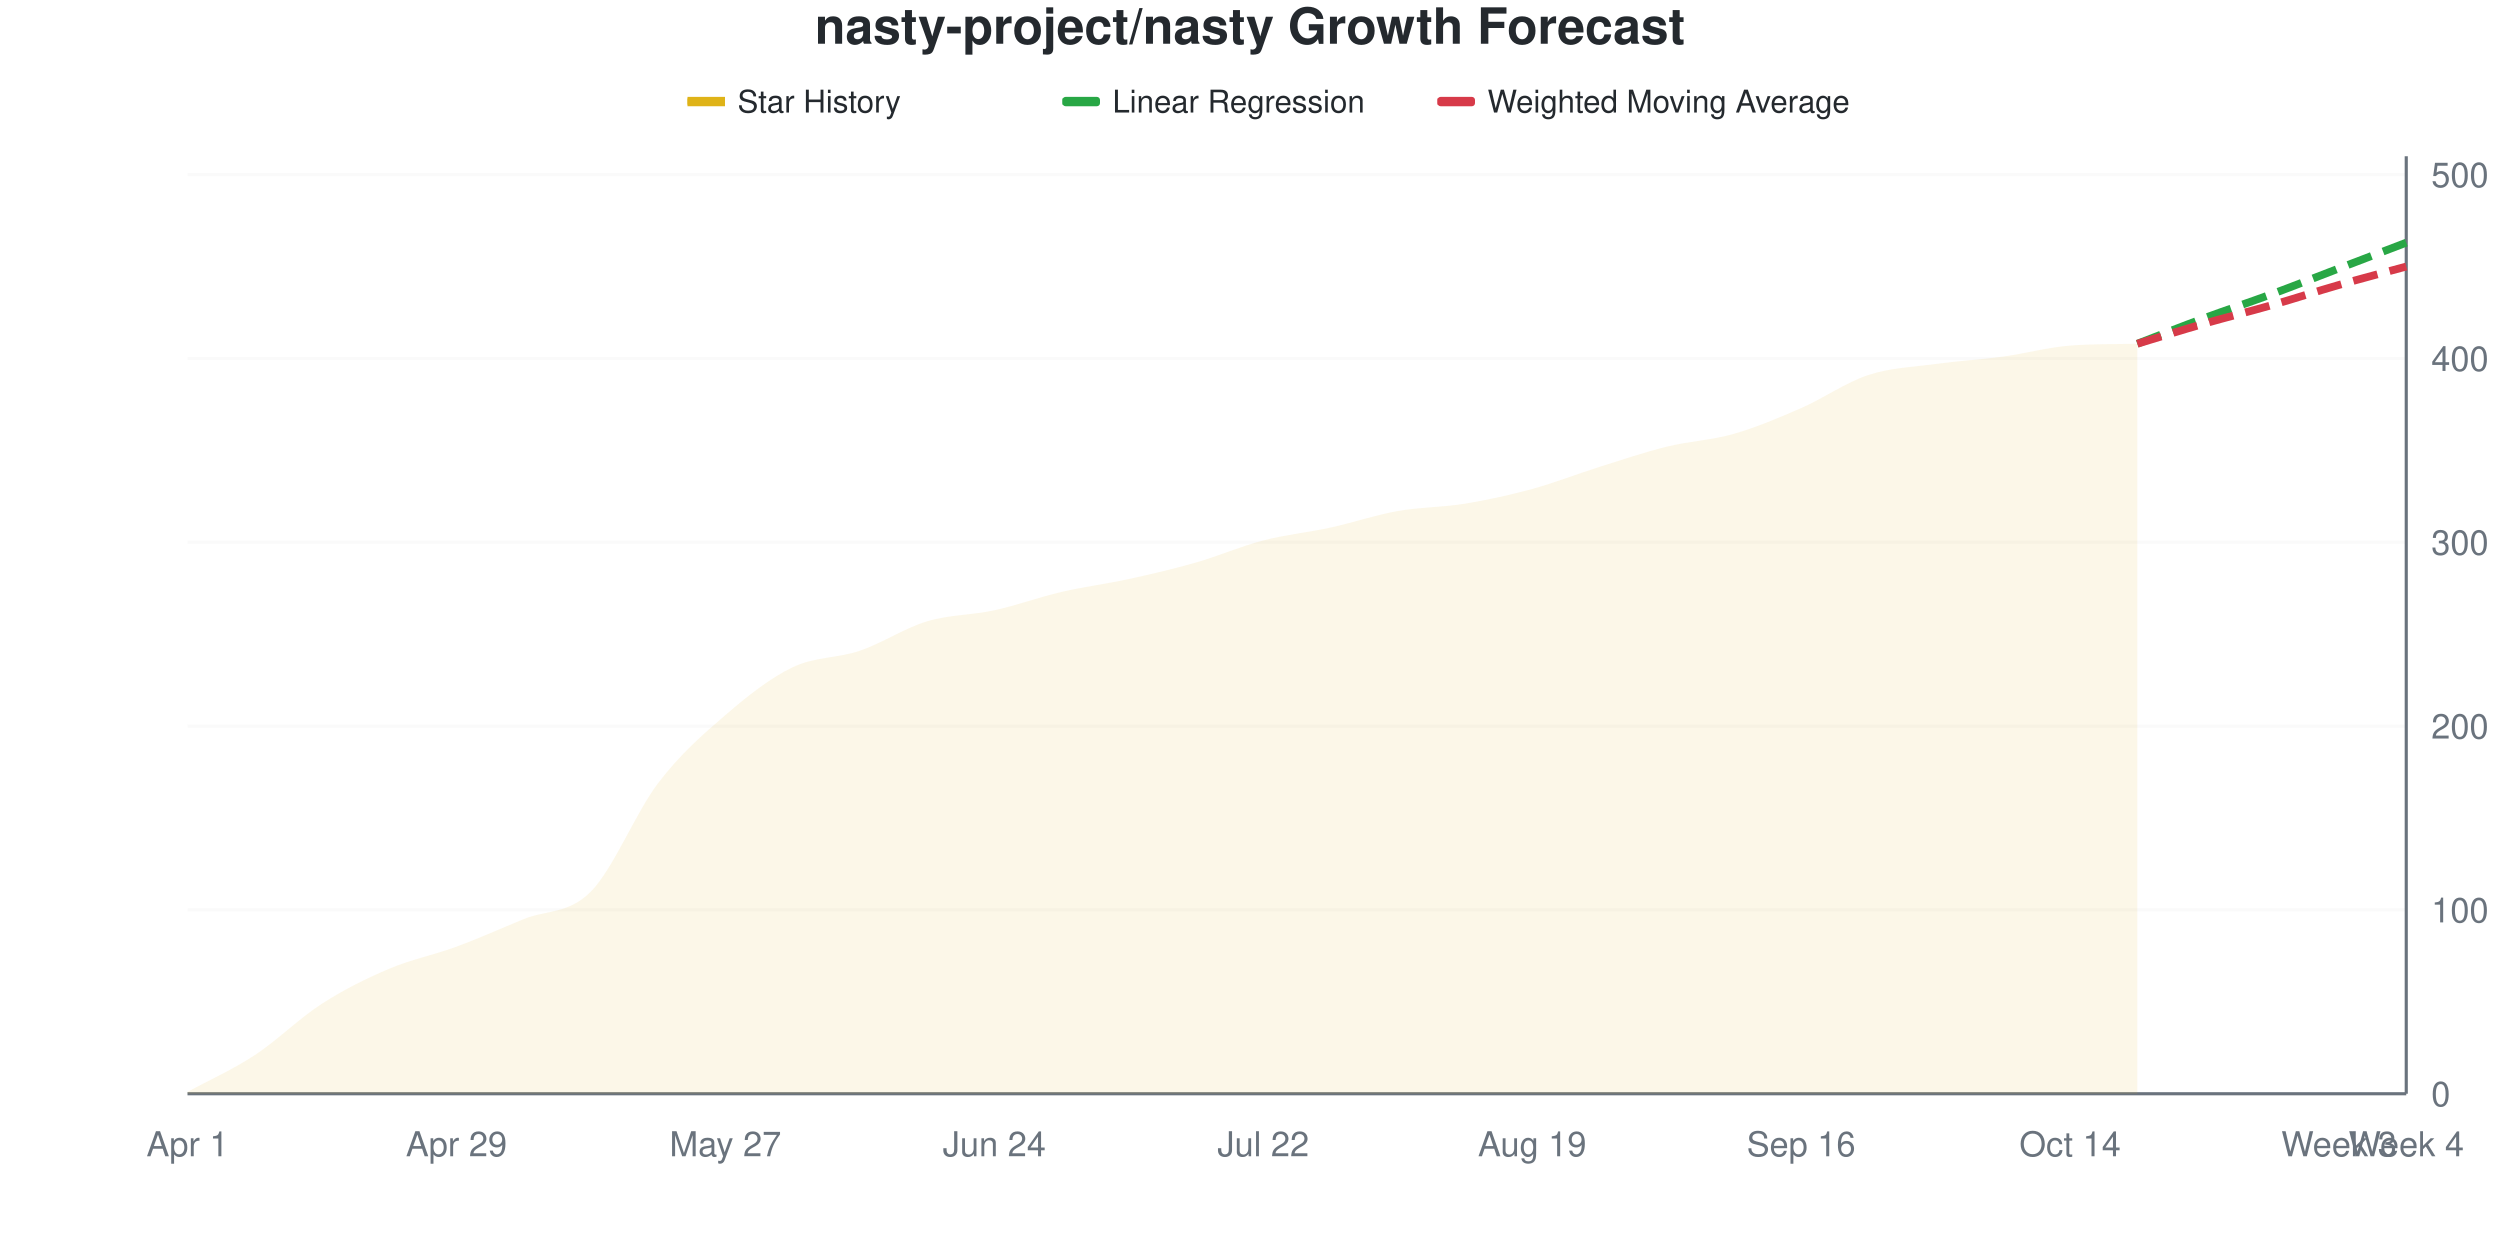
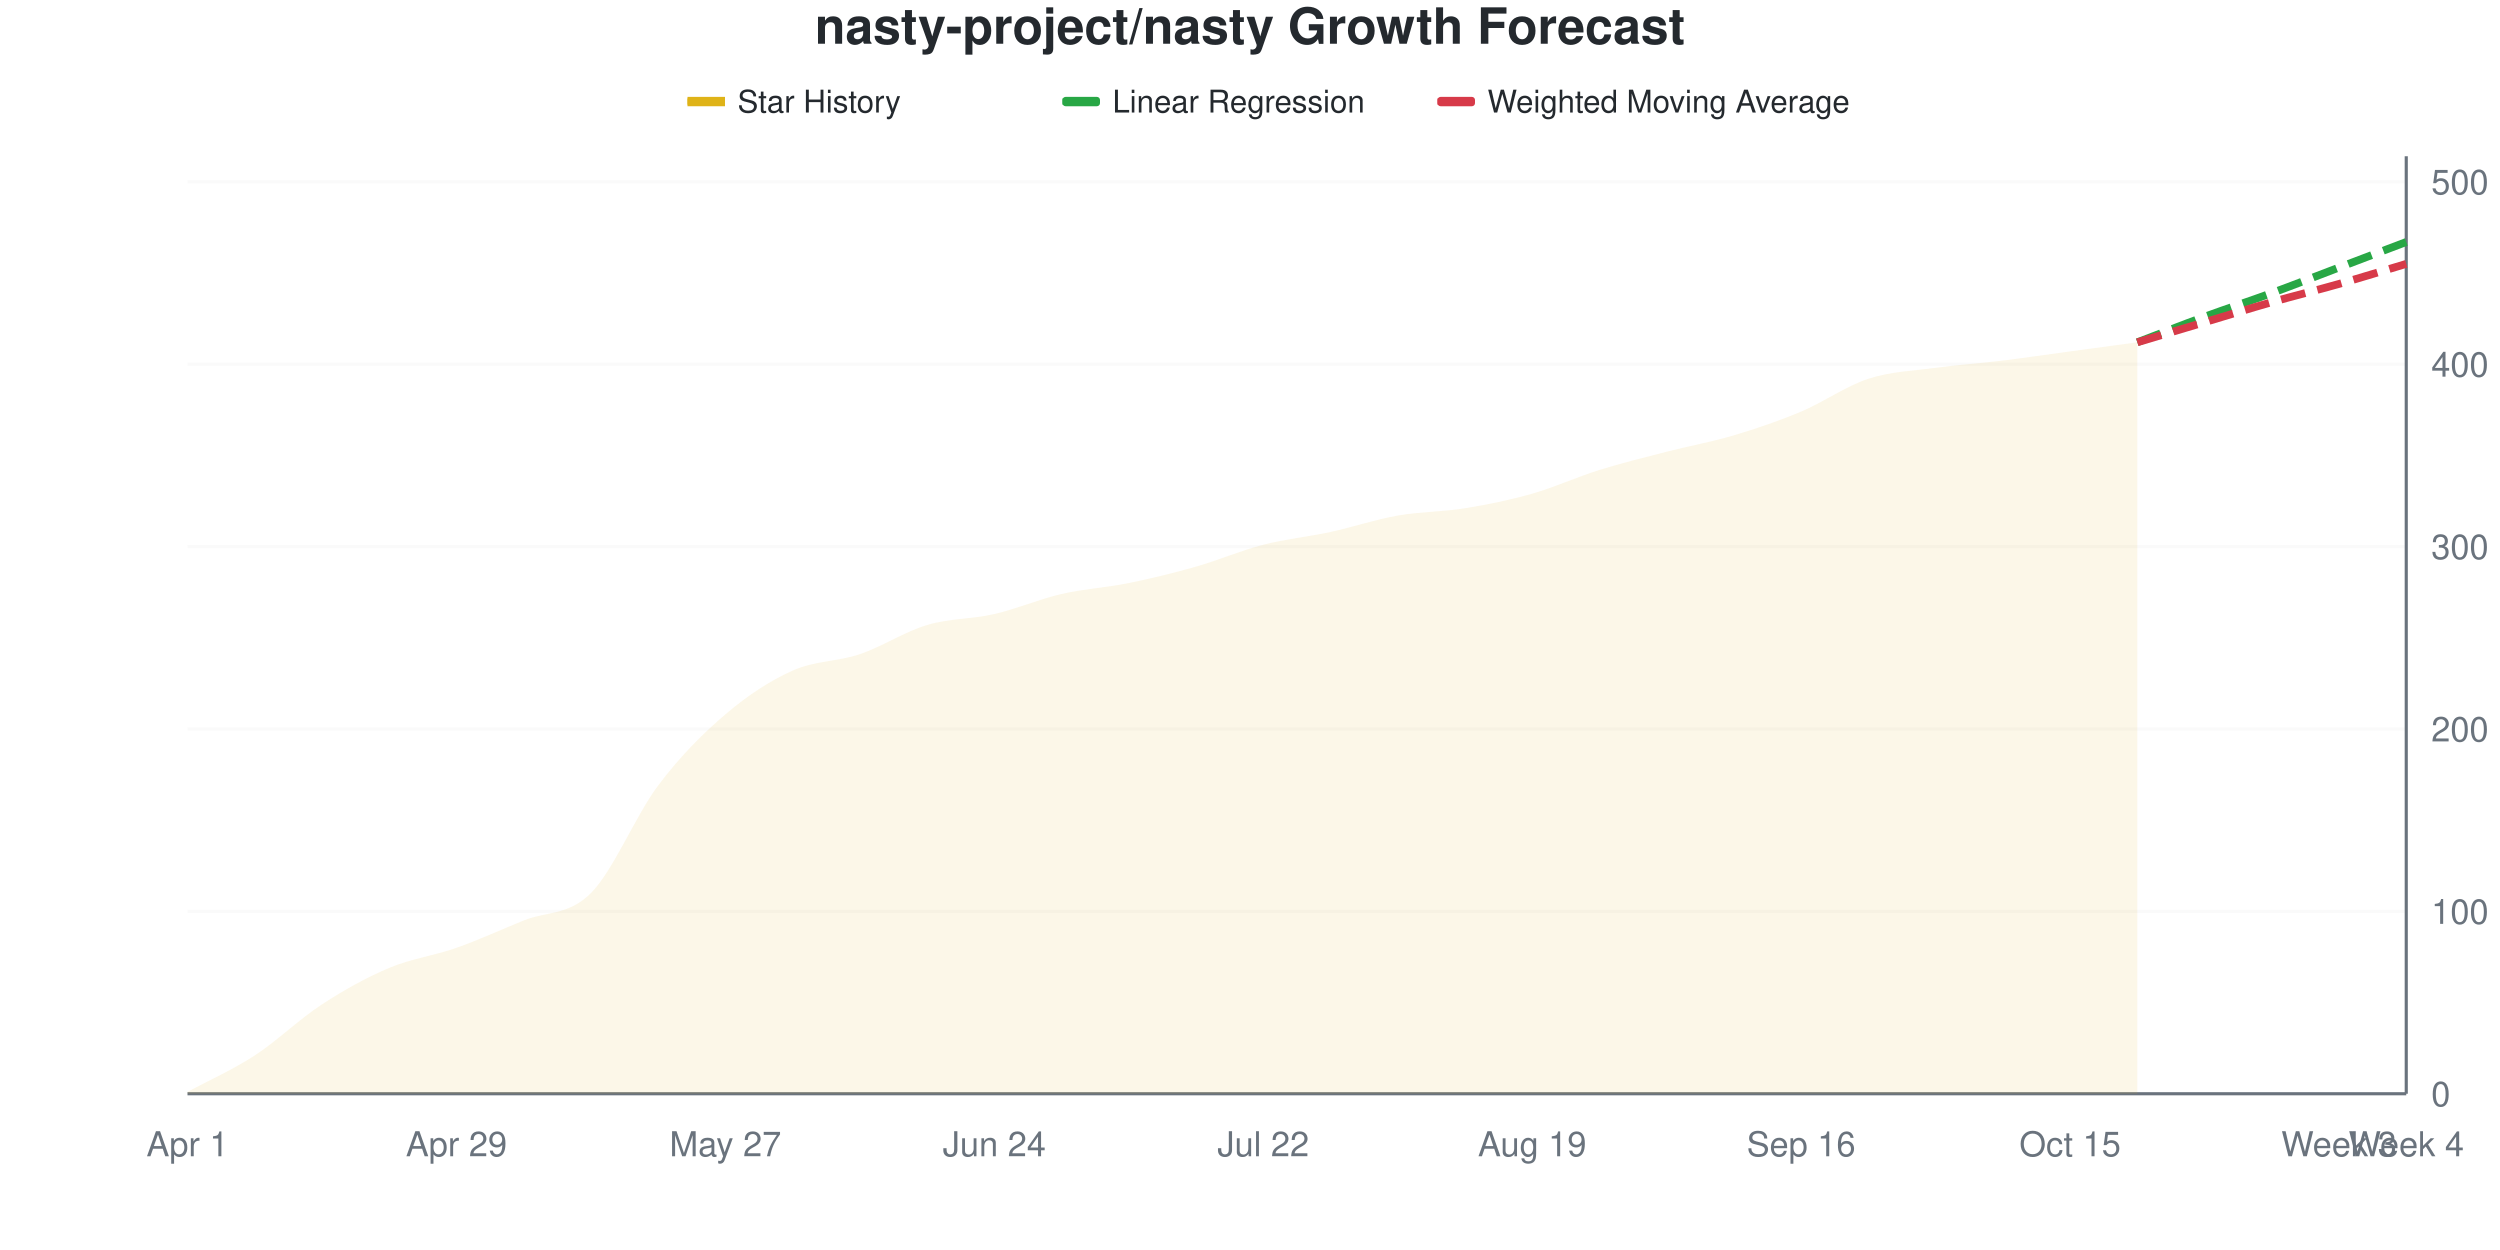
<svg xmlns="http://www.w3.org/2000/svg" viewBox="0 0 800 400" width="800" height="400">
  <style>
    @keyframes drawLine {
      to { stroke-dashoffset: 0; }
    }
    @keyframes fadeInPoint {
      from { opacity: 0; }
      to { opacity: 1; }
    }
    .data-line-0 {
      stroke-dasharray: 1033;
      stroke-dashoffset: 1033;
      animation: drawLine 2s ease-out forwards;
    }
    .data-point {
      opacity: 0;
      animation: fadeInPoint 0.5s ease-out forwards;
    }
    .chart-bg { fill: #fff; }
    .chart-text { fill: #24292e; }
    .chart-muted { fill: #6a737d; }
    .chart-grid { stroke: #eee; }
    .chart-axis { stroke: #6a737d; }
    @media (prefers-color-scheme: dark) {
      .chart-bg { fill: #0d1117; }
      .chart-text { fill: #e6edf3; }
      .chart-muted { fill: #8b949e; }
      .chart-grid { stroke: #21262d; }
      .chart-axis { stroke: #8b949e; }
    }
  </style>
  <rect width="800" height="400" class="chart-bg" />
  <text x="400" y="14" text-anchor="middle" class="chart-text" font-size="16" font-weight="bold" font-family="-apple-system, BlinkMacSystemFont, 'Segoe UI', Helvetica, Arial, sans-serif">nasty-project/nasty Growth Forecast</text>
  <g class="legend">
    <rect x="220" y="31" width="12" height="3" fill="#dfb317" />
    <line x1="220" y1="32.5" x2="232" y2="32.5" stroke="#dfb317" stroke-width="2" />
    <text x="236" y="36" class="chart-text" font-size="10" font-family="-apple-system, BlinkMacSystemFont, 'Segoe UI', Helvetica, Arial, sans-serif">Star History</text>
    <rect x="340" y="31" width="12" height="3" fill="#28a745" rx="1" />
    <line x1="340" y1="32.5" x2="352" y2="32.5" stroke="#28a745" stroke-width="2" stroke-dasharray="4,2" />
    <text x="356" y="36" class="chart-text" font-size="10" font-family="-apple-system, BlinkMacSystemFont, 'Segoe UI', Helvetica, Arial, sans-serif">Linear Regression</text>
    <rect x="460" y="31" width="12" height="3" fill="#d73a49" rx="1" />
    <line x1="460" y1="32.5" x2="472" y2="32.5" stroke="#d73a49" stroke-width="2" stroke-dasharray="4,2" />
    <text x="476" y="36" class="chart-text" font-size="10" font-family="-apple-system, BlinkMacSystemFont, 'Segoe UI', Helvetica, Arial, sans-serif">Weighted Moving Average</text>
  </g>
  <g class="grid">
    <line x1="60" y1="350" x2="770" y2="350" class="chart-grid" stroke-opacity="0.3" />
    <text x="778" y="354" text-anchor="start" class="chart-muted" font-size="11" font-family="-apple-system, BlinkMacSystemFont, 'Segoe UI', Helvetica, Arial, sans-serif">0</text>
-     <line x1="60" y1="291.176" x2="770" y2="291.176" class="chart-grid" stroke-opacity="0.3" />
-     <text x="778" y="295.176" text-anchor="start" class="chart-muted" font-size="11" font-family="-apple-system, BlinkMacSystemFont, 'Segoe UI', Helvetica, Arial, sans-serif">100</text>
-     <line x1="60" y1="232.353" x2="770" y2="232.353" class="chart-grid" stroke-opacity="0.3" />
-     <text x="778" y="236.353" text-anchor="start" class="chart-muted" font-size="11" font-family="-apple-system, BlinkMacSystemFont, 'Segoe UI', Helvetica, Arial, sans-serif">200</text>
-     <line x1="60" y1="173.529" x2="770" y2="173.529" class="chart-grid" stroke-opacity="0.3" />
-     <text x="778" y="177.529" text-anchor="start" class="chart-muted" font-size="11" font-family="-apple-system, BlinkMacSystemFont, 'Segoe UI', Helvetica, Arial, sans-serif">300</text>
-     <line x1="60" y1="114.706" x2="770" y2="114.706" class="chart-grid" stroke-opacity="0.3" />
-     <text x="778" y="118.706" text-anchor="start" class="chart-muted" font-size="11" font-family="-apple-system, BlinkMacSystemFont, 'Segoe UI', Helvetica, Arial, sans-serif">400</text>
-     <line x1="60" y1="55.882" x2="770" y2="55.882" class="chart-grid" stroke-opacity="0.3" />
-     <text x="778" y="59.882" text-anchor="start" class="chart-muted" font-size="11" font-family="-apple-system, BlinkMacSystemFont, 'Segoe UI', Helvetica, Arial, sans-serif">500</text>
+     <line x1="60" y1="291.634" x2="770" y2="291.634" class="chart-grid" stroke-opacity="0.3" />
+     <text x="778" y="295.634" text-anchor="start" class="chart-muted" font-size="11" font-family="-apple-system, BlinkMacSystemFont, 'Segoe UI', Helvetica, Arial, sans-serif">100</text>
+     <line x1="60" y1="233.268" x2="770" y2="233.268" class="chart-grid" stroke-opacity="0.3" />
+     <text x="778" y="237.268" text-anchor="start" class="chart-muted" font-size="11" font-family="-apple-system, BlinkMacSystemFont, 'Segoe UI', Helvetica, Arial, sans-serif">200</text>
+     <line x1="60" y1="174.903" x2="770" y2="174.903" class="chart-grid" stroke-opacity="0.3" />
+     <text x="778" y="178.903" text-anchor="start" class="chart-muted" font-size="11" font-family="-apple-system, BlinkMacSystemFont, 'Segoe UI', Helvetica, Arial, sans-serif">300</text>
+     <line x1="60" y1="116.537" x2="770" y2="116.537" class="chart-grid" stroke-opacity="0.3" />
+     <text x="778" y="120.537" text-anchor="start" class="chart-muted" font-size="11" font-family="-apple-system, BlinkMacSystemFont, 'Segoe UI', Helvetica, Arial, sans-serif">400</text>
+     <line x1="60" y1="58.171" x2="770" y2="58.171" class="chart-grid" stroke-opacity="0.3" />
+     <text x="778" y="62.171" text-anchor="start" class="chart-muted" font-size="11" font-family="-apple-system, BlinkMacSystemFont, 'Segoe UI', Helvetica, Arial, sans-serif">500</text>
  </g>
  <g class="milestones">
    
  </g>
  <g class="x-axis">
    <text x="60" y="370" text-anchor="middle" class="chart-muted" font-size="11" font-family="-apple-system, BlinkMacSystemFont, 'Segoe UI', Helvetica, Arial, sans-serif">Apr 1</text>
    <text x="146.061" y="370" text-anchor="middle" class="chart-muted" font-size="11" font-family="-apple-system, BlinkMacSystemFont, 'Segoe UI', Helvetica, Arial, sans-serif">Apr 29</text>
    <text x="232.121" y="370" text-anchor="middle" class="chart-muted" font-size="11" font-family="-apple-system, BlinkMacSystemFont, 'Segoe UI', Helvetica, Arial, sans-serif">May 27</text>
    <text x="318.182" y="370" text-anchor="middle" class="chart-muted" font-size="11" font-family="-apple-system, BlinkMacSystemFont, 'Segoe UI', Helvetica, Arial, sans-serif">Jun 24</text>
    <text x="404.242" y="370" text-anchor="middle" class="chart-muted" font-size="11" font-family="-apple-system, BlinkMacSystemFont, 'Segoe UI', Helvetica, Arial, sans-serif">Jul 22</text>
    <text x="490.303" y="370" text-anchor="middle" class="chart-muted" font-size="11" font-family="-apple-system, BlinkMacSystemFont, 'Segoe UI', Helvetica, Arial, sans-serif">Aug 19</text>
    <text x="576.364" y="370" text-anchor="middle" class="chart-muted" font-size="11" font-family="-apple-system, BlinkMacSystemFont, 'Segoe UI', Helvetica, Arial, sans-serif">Sep 16</text>
-     <text x="662.424" y="370" text-anchor="middle" class="chart-muted" font-size="11" font-family="-apple-system, BlinkMacSystemFont, 'Segoe UI', Helvetica, Arial, sans-serif">Oct 14</text>
+     <text x="662.424" y="370" text-anchor="middle" class="chart-muted" font-size="11" font-family="-apple-system, BlinkMacSystemFont, 'Segoe UI', Helvetica, Arial, sans-serif">Oct 15</text>
    <text x="748.485" y="370" text-anchor="middle" class="chart-muted" font-size="11" font-family="-apple-system, BlinkMacSystemFont, 'Segoe UI', Helvetica, Arial, sans-serif">Week 3</text>
    <text x="770" y="370" text-anchor="middle" class="chart-muted" font-size="11" font-family="-apple-system, BlinkMacSystemFont, 'Segoe UI', Helvetica, Arial, sans-serif">Week 4</text>
  </g>
  <line x1="770" y1="50" x2="770" y2="350" class="chart-axis" stroke-width="1" />
  <line x1="60" y1="350" x2="770" y2="350" class="chart-axis" stroke-width="1" />
-   <path d="M60,350 L60,349.412 C67.172,345.49 74.343,342.353 81.515,337.647 C88.687,332.941 95.859,325.784 103.03,321.176 C110.202,316.569 117.374,313.039 124.545,310 C131.717,306.961 138.889,305.588 146.061,302.941 C153.232,300.294 160.404,297.059 167.576,294.118 C174.747,291.176 181.919,292.549 189.091,285.294 C196.263,278.039 203.434,260 210.606,250.588 C217.778,241.176 224.949,235 232.121,228.824 C239.293,222.647 246.465,216.961 253.636,213.529 C260.808,210.098 267.98,210.686 275.152,208.235 C282.323,205.784 289.495,200.98 296.667,198.824 C303.838,196.667 311.01,196.863 318.182,195.294 C325.354,193.725 332.525,191.078 339.697,189.412 C346.869,187.745 354.04,186.863 361.212,185.294 C368.384,183.725 375.556,182.059 382.727,180 C389.899,177.941 397.071,174.804 404.242,172.941 C411.414,171.078 418.586,170.392 425.758,168.824 C432.929,167.255 440.101,164.804 447.273,163.529 C454.444,162.255 461.616,162.353 468.788,161.176 C475.96,160 483.131,158.431 490.303,156.471 C497.475,154.51 504.646,151.667 511.818,149.412 C518.99,147.157 526.162,144.706 533.333,142.941 C540.505,141.176 547.677,140.882 554.848,138.824 C562.02,136.765 569.192,133.725 576.364,130.588 C583.535,127.451 590.707,122.353 597.879,120 C605.051,117.647 612.222,117.451 619.394,116.471 C626.566,115.49 633.737,115.098 640.909,114.118 C648.081,113.137 655.253,111.154 662.424,110.588 C669.596,110.023 676.768,110.162 683.939,110 L683.939,350 L60,350 Z" fill="#dfb317" fill-opacity="0.1" />
-   <path d="M60,350 L60,349.412 C67.172,345.49 74.343,342.353 81.515,337.647 C88.687,332.941 95.859,325.784 103.03,321.176 C110.202,316.569 117.374,313.039 124.545,310 C131.717,306.961 138.889,305.588 146.061,302.941 C153.232,300.294 160.404,297.059 167.576,294.118 C174.747,291.176 181.919,292.549 189.091,285.294 C196.263,278.039 203.434,260 210.606,250.588 C217.778,241.176 224.949,235 232.121,228.824 C239.293,222.647 246.465,216.961 253.636,213.529 C260.808,210.098 267.98,210.686 275.152,208.235 C282.323,205.784 289.495,200.98 296.667,198.824 C303.838,196.667 311.01,196.863 318.182,195.294 C325.354,193.725 332.525,191.078 339.697,189.412 C346.869,187.745 354.04,186.863 361.212,185.294 C368.384,183.725 375.556,182.059 382.727,180 C389.899,177.941 397.071,174.804 404.242,172.941 C411.414,171.078 418.586,170.392 425.758,168.824 C432.929,167.255 440.101,164.804 447.273,163.529 C454.444,162.255 461.616,162.353 468.788,161.176 C475.96,160 483.131,158.431 490.303,156.471 C497.475,154.51 504.646,151.667 511.818,149.412 C518.99,147.157 526.162,144.706 533.333,142.941 C540.505,141.176 547.677,140.882 554.848,138.824 C562.02,136.765 569.192,133.725 576.364,130.588 C583.535,127.451 590.707,122.353 597.879,120 C605.051,117.647 612.222,117.451 619.394,116.471 C626.566,115.49 633.737,115.098 640.909,114.118 C648.081,113.137 655.253,111.154 662.424,110.588 C669.596,110.023 676.768,110.162 683.939,110" fill="none" stroke="#dfb317" stroke-width="2.5" class="data-line-0" />
-   <path d="M683.939,110 C691.111,107.255 698.283,104.412 705.455,101.765 C712.626,99.118 719.798,96.765 726.97,94.118 C734.141,91.471 741.313,88.627 748.485,85.882 C755.657,83.137 762.828,80.392 770,77.647" fill="none" stroke="#28a745" stroke-width="2.5" stroke-dasharray="8,4" />
-   <path d="M683.939,110 C691.111,107.843 698.283,105.588 705.455,103.529 C712.626,101.471 719.798,99.706 726.97,97.647 C734.141,95.588 741.313,93.235 748.485,91.176 C755.657,89.118 762.828,87.255 770,85.294" fill="none" stroke="#d73a49" stroke-width="2.5" stroke-dasharray="8,4" />
+   <path d="M60,350 L60,349.416 C67.172,345.525 74.343,342.412 81.515,337.743 C88.687,333.074 95.859,326.07 103.03,321.401 C110.202,316.732 117.374,312.743 124.545,309.728 C131.717,306.712 138.889,305.837 146.061,303.307 C153.232,300.778 160.404,297.471 167.576,294.553 C174.747,291.634 181.919,292.996 189.091,285.798 C196.263,278.599 203.434,260.895 210.606,251.362 C217.778,241.829 224.949,234.728 232.121,228.599 C239.293,222.471 246.465,217.802 253.636,214.591 C260.808,211.381 267.98,211.77 275.152,209.339 C282.323,206.907 289.495,202.14 296.667,200 C303.838,197.86 311.01,198.152 318.182,196.498 C325.354,194.844 332.525,191.732 339.697,190.078 C346.869,188.424 354.04,188.035 361.212,186.576 C368.384,185.117 375.556,183.366 382.727,181.323 C389.899,179.28 397.071,176.167 404.242,174.319 C411.414,172.471 418.586,171.79 425.758,170.233 C432.929,168.677 440.101,166.245 447.273,164.981 C454.444,163.716 461.616,163.813 468.788,162.646 C475.96,161.479 483.131,160.019 490.303,157.977 C497.475,155.934 504.646,152.626 511.818,150.389 C518.99,148.152 526.162,146.401 533.333,144.553 C540.505,142.704 547.677,141.44 554.848,139.3 C562.02,137.16 569.192,134.728 576.364,131.712 C583.535,128.696 590.707,123.541 597.879,121.206 C605.051,118.872 612.222,118.677 619.394,117.704 C626.566,116.732 633.737,116.245 640.909,115.37 C648.081,114.494 655.253,113.424 662.424,112.451 C669.596,111.479 676.768,110.506 683.939,109.533 L683.939,350 L60,350 Z" fill="#dfb317" fill-opacity="0.1" />
+   <path d="M60,350 L60,349.416 C67.172,345.525 74.343,342.412 81.515,337.743 C88.687,333.074 95.859,326.07 103.03,321.401 C110.202,316.732 117.374,312.743 124.545,309.728 C131.717,306.712 138.889,305.837 146.061,303.307 C153.232,300.778 160.404,297.471 167.576,294.553 C174.747,291.634 181.919,292.996 189.091,285.798 C196.263,278.599 203.434,260.895 210.606,251.362 C217.778,241.829 224.949,234.728 232.121,228.599 C239.293,222.471 246.465,217.802 253.636,214.591 C260.808,211.381 267.98,211.77 275.152,209.339 C282.323,206.907 289.495,202.14 296.667,200 C303.838,197.86 311.01,198.152 318.182,196.498 C325.354,194.844 332.525,191.732 339.697,190.078 C346.869,188.424 354.04,188.035 361.212,186.576 C368.384,185.117 375.556,183.366 382.727,181.323 C389.899,179.28 397.071,176.167 404.242,174.319 C411.414,172.471 418.586,171.79 425.758,170.233 C432.929,168.677 440.101,166.245 447.273,164.981 C454.444,163.716 461.616,163.813 468.788,162.646 C475.96,161.479 483.131,160.019 490.303,157.977 C497.475,155.934 504.646,152.626 511.818,150.389 C518.99,148.152 526.162,146.401 533.333,144.553 C540.505,142.704 547.677,141.44 554.848,139.3 C562.02,137.16 569.192,134.728 576.364,131.712 C583.535,128.696 590.707,123.541 597.879,121.206 C605.051,118.872 612.222,118.677 619.394,117.704 C626.566,116.732 633.737,116.245 640.909,115.37 C648.081,114.494 655.253,113.424 662.424,112.451 C669.596,111.479 676.768,110.506 683.939,109.533" fill="none" stroke="#dfb317" stroke-width="2.5" class="data-line-0" />
+   <path d="M683.939,109.533 C691.111,106.809 698.283,103.988 705.455,101.362 C712.626,98.735 719.798,96.401 726.97,93.774 C734.141,91.148 741.313,88.327 748.485,85.603 C755.657,82.879 762.828,80.156 770,77.432" fill="none" stroke="#28a745" stroke-width="2.5" stroke-dasharray="8,4" />
+   <path d="M683.939,109.533 C691.111,107.393 698.283,105.253 705.455,103.113 C712.626,100.973 719.798,98.735 726.97,96.693 C734.141,94.65 741.313,92.899 748.485,90.856 C755.657,88.813 762.828,86.576 770,84.436" fill="none" stroke="#d73a49" stroke-width="2.5" stroke-dasharray="8,4" />
  <g class="points">
-     <circle cx="60" cy="349.412" r="4" fill="#dfb317" class="data-point" style="animation-delay: 1.50s" />
-     <circle cx="81.515" cy="337.647" r="4" fill="#dfb317" class="data-point" style="animation-delay: 1.55s" />
-     <circle cx="103.03" cy="321.176" r="4" fill="#dfb317" class="data-point" style="animation-delay: 1.60s" />
-     <circle cx="124.545" cy="310" r="4" fill="#dfb317" class="data-point" style="animation-delay: 1.65s" />
-     <circle cx="146.061" cy="302.941" r="4" fill="#dfb317" class="data-point" style="animation-delay: 1.70s" />
-     <circle cx="167.576" cy="294.118" r="4" fill="#dfb317" class="data-point" style="animation-delay: 1.75s" />
-     <circle cx="189.091" cy="285.294" r="4" fill="#dfb317" class="data-point" style="animation-delay: 1.80s" />
-     <circle cx="210.606" cy="250.588" r="4" fill="#dfb317" class="data-point" style="animation-delay: 1.85s" />
-     <circle cx="232.121" cy="228.824" r="4" fill="#dfb317" class="data-point" style="animation-delay: 1.90s" />
-     <circle cx="253.636" cy="213.529" r="4" fill="#dfb317" class="data-point" style="animation-delay: 1.95s" />
-     <circle cx="275.152" cy="208.235" r="4" fill="#dfb317" class="data-point" style="animation-delay: 2.00s" />
-     <circle cx="296.667" cy="198.824" r="4" fill="#dfb317" class="data-point" style="animation-delay: 2.05s" />
-     <circle cx="318.182" cy="195.294" r="4" fill="#dfb317" class="data-point" style="animation-delay: 2.10s" />
-     <circle cx="339.697" cy="189.412" r="4" fill="#dfb317" class="data-point" style="animation-delay: 2.15s" />
-     <circle cx="361.212" cy="185.294" r="4" fill="#dfb317" class="data-point" style="animation-delay: 2.20s" />
-     <circle cx="382.727" cy="180" r="4" fill="#dfb317" class="data-point" style="animation-delay: 2.25s" />
-     <circle cx="404.242" cy="172.941" r="4" fill="#dfb317" class="data-point" style="animation-delay: 2.30s" />
-     <circle cx="425.758" cy="168.824" r="4" fill="#dfb317" class="data-point" style="animation-delay: 2.35s" />
-     <circle cx="447.273" cy="163.529" r="4" fill="#dfb317" class="data-point" style="animation-delay: 2.40s" />
-     <circle cx="468.788" cy="161.176" r="4" fill="#dfb317" class="data-point" style="animation-delay: 2.45s" />
-     <circle cx="490.303" cy="156.471" r="4" fill="#dfb317" class="data-point" style="animation-delay: 2.50s" />
-     <circle cx="511.818" cy="149.412" r="4" fill="#dfb317" class="data-point" style="animation-delay: 2.55s" />
-     <circle cx="533.333" cy="142.941" r="4" fill="#dfb317" class="data-point" style="animation-delay: 2.60s" />
-     <circle cx="554.848" cy="138.824" r="4" fill="#dfb317" class="data-point" style="animation-delay: 2.65s" />
-     <circle cx="576.364" cy="130.588" r="4" fill="#dfb317" class="data-point" style="animation-delay: 2.70s" />
-     <circle cx="597.879" cy="120" r="4" fill="#dfb317" class="data-point" style="animation-delay: 2.75s" />
-     <circle cx="619.394" cy="116.471" r="4" fill="#dfb317" class="data-point" style="animation-delay: 2.80s" />
-     <circle cx="640.909" cy="114.118" r="4" fill="#dfb317" class="data-point" style="animation-delay: 2.85s" />
-     <circle cx="662.424" cy="110.588" r="4" fill="#dfb317" class="data-point" style="animation-delay: 2.90s" />
-     <circle cx="683.939" cy="110" r="4" fill="#dfb317" class="data-point" style="animation-delay: 2.95s" />
+     <circle cx="60" cy="349.416" r="4" fill="#dfb317" class="data-point" style="animation-delay: 1.50s" />
+     <circle cx="81.515" cy="337.743" r="4" fill="#dfb317" class="data-point" style="animation-delay: 1.55s" />
+     <circle cx="103.03" cy="321.401" r="4" fill="#dfb317" class="data-point" style="animation-delay: 1.60s" />
+     <circle cx="124.545" cy="309.728" r="4" fill="#dfb317" class="data-point" style="animation-delay: 1.65s" />
+     <circle cx="146.061" cy="303.307" r="4" fill="#dfb317" class="data-point" style="animation-delay: 1.70s" />
+     <circle cx="167.576" cy="294.553" r="4" fill="#dfb317" class="data-point" style="animation-delay: 1.75s" />
+     <circle cx="189.091" cy="285.798" r="4" fill="#dfb317" class="data-point" style="animation-delay: 1.80s" />
+     <circle cx="210.606" cy="251.362" r="4" fill="#dfb317" class="data-point" style="animation-delay: 1.85s" />
+     <circle cx="232.121" cy="228.599" r="4" fill="#dfb317" class="data-point" style="animation-delay: 1.90s" />
+     <circle cx="253.636" cy="214.591" r="4" fill="#dfb317" class="data-point" style="animation-delay: 1.95s" />
+     <circle cx="275.152" cy="209.339" r="4" fill="#dfb317" class="data-point" style="animation-delay: 2.00s" />
+     <circle cx="296.667" cy="200" r="4" fill="#dfb317" class="data-point" style="animation-delay: 2.05s" />
+     <circle cx="318.182" cy="196.498" r="4" fill="#dfb317" class="data-point" style="animation-delay: 2.10s" />
+     <circle cx="339.697" cy="190.078" r="4" fill="#dfb317" class="data-point" style="animation-delay: 2.15s" />
+     <circle cx="361.212" cy="186.576" r="4" fill="#dfb317" class="data-point" style="animation-delay: 2.20s" />
+     <circle cx="382.727" cy="181.323" r="4" fill="#dfb317" class="data-point" style="animation-delay: 2.25s" />
+     <circle cx="404.242" cy="174.319" r="4" fill="#dfb317" class="data-point" style="animation-delay: 2.30s" />
+     <circle cx="425.758" cy="170.233" r="4" fill="#dfb317" class="data-point" style="animation-delay: 2.35s" />
+     <circle cx="447.273" cy="164.981" r="4" fill="#dfb317" class="data-point" style="animation-delay: 2.40s" />
+     <circle cx="468.788" cy="162.646" r="4" fill="#dfb317" class="data-point" style="animation-delay: 2.45s" />
+     <circle cx="490.303" cy="157.977" r="4" fill="#dfb317" class="data-point" style="animation-delay: 2.50s" />
+     <circle cx="511.818" cy="150.389" r="4" fill="#dfb317" class="data-point" style="animation-delay: 2.55s" />
+     <circle cx="533.333" cy="144.553" r="4" fill="#dfb317" class="data-point" style="animation-delay: 2.60s" />
+     <circle cx="554.848" cy="139.3" r="4" fill="#dfb317" class="data-point" style="animation-delay: 2.65s" />
+     <circle cx="576.364" cy="131.712" r="4" fill="#dfb317" class="data-point" style="animation-delay: 2.70s" />
+     <circle cx="597.879" cy="121.206" r="4" fill="#dfb317" class="data-point" style="animation-delay: 2.75s" />
+     <circle cx="619.394" cy="117.704" r="4" fill="#dfb317" class="data-point" style="animation-delay: 2.80s" />
+     <circle cx="640.909" cy="115.37" r="4" fill="#dfb317" class="data-point" style="animation-delay: 2.85s" />
+     <circle cx="662.424" cy="112.451" r="4" fill="#dfb317" class="data-point" style="animation-delay: 2.90s" />
+     <circle cx="683.939" cy="109.533" r="4" fill="#dfb317" class="data-point" style="animation-delay: 2.95s" />
  </g>
</svg>
